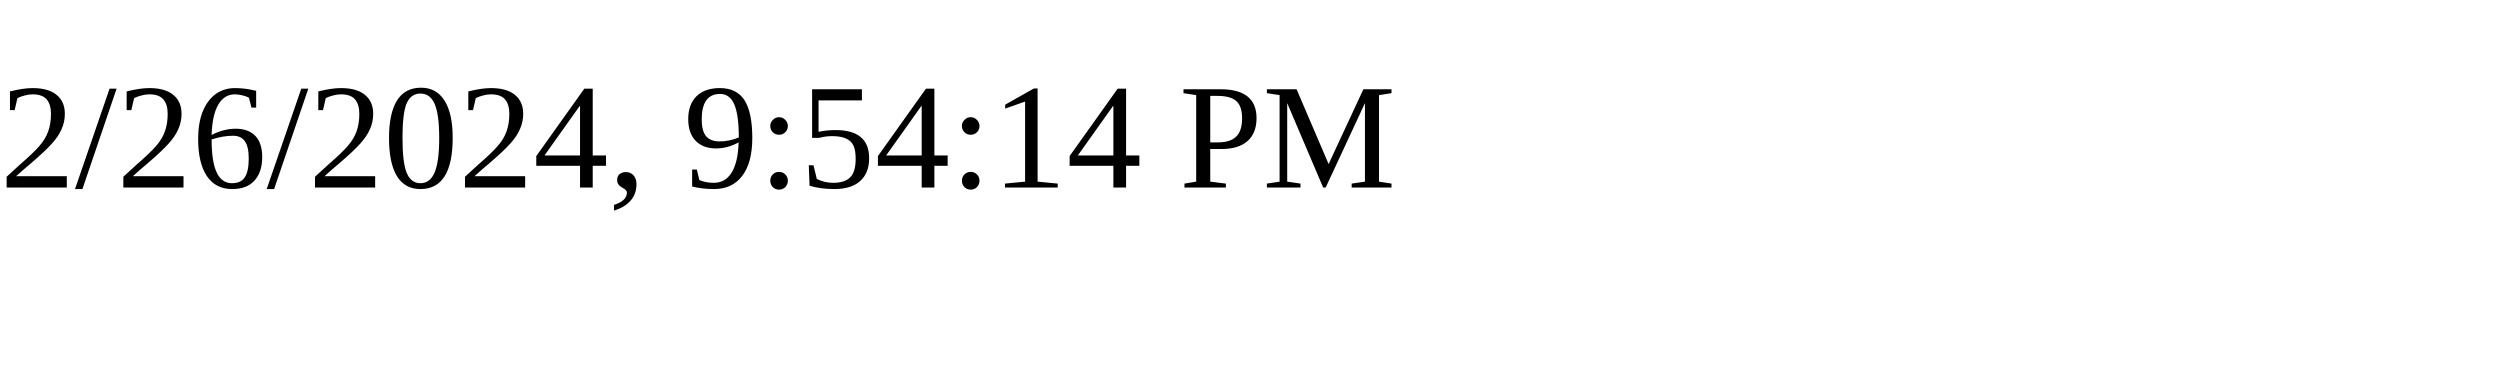
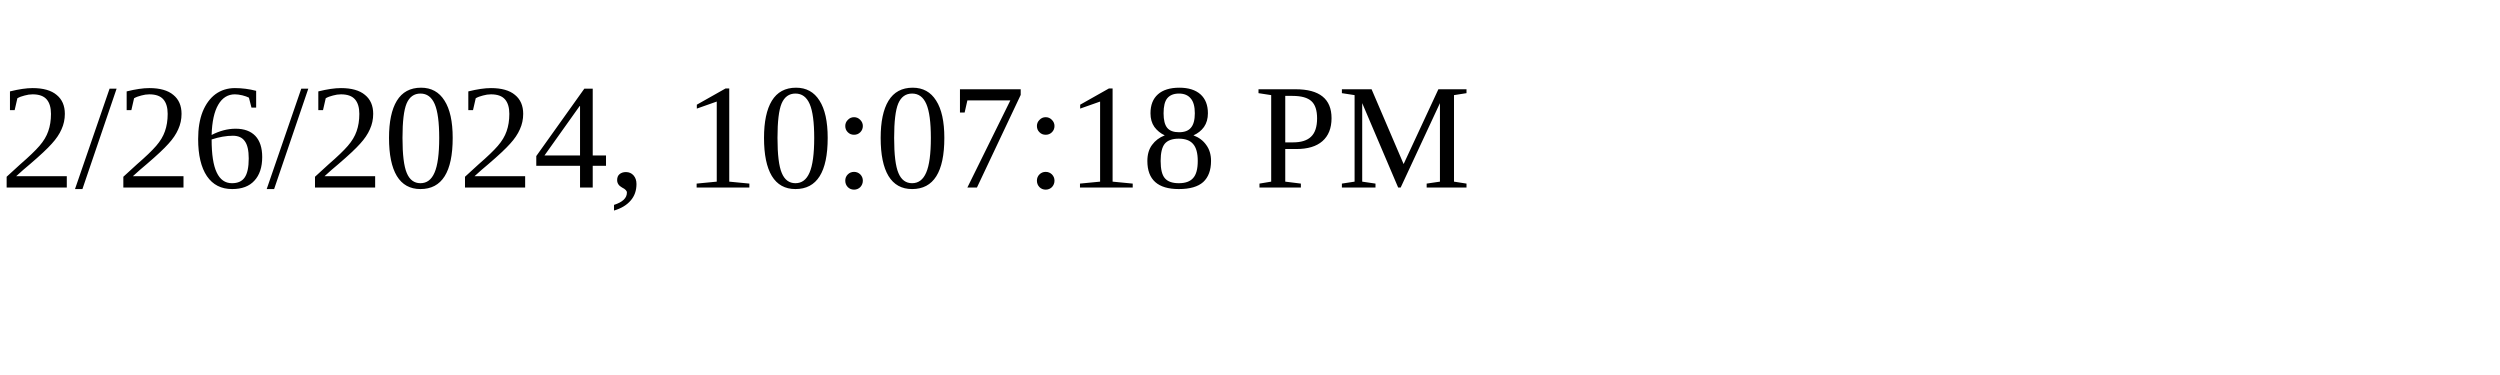
<svg xmlns="http://www.w3.org/2000/svg" height="30" width="200">
-   <text x="0" y="15">2/26/2024, 9:54:14 PM</text>
+   <text x="0" y="15">2/26/2024, 10:07:18 PM</text>
</svg>
